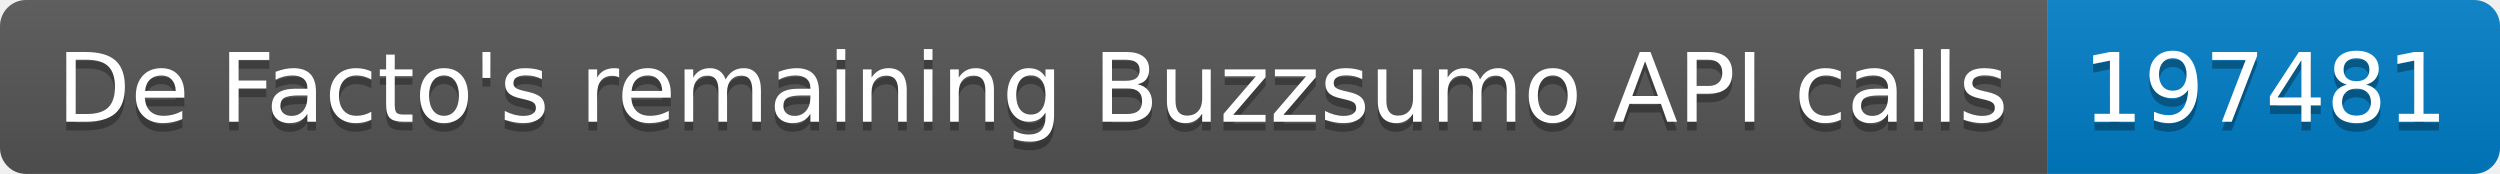
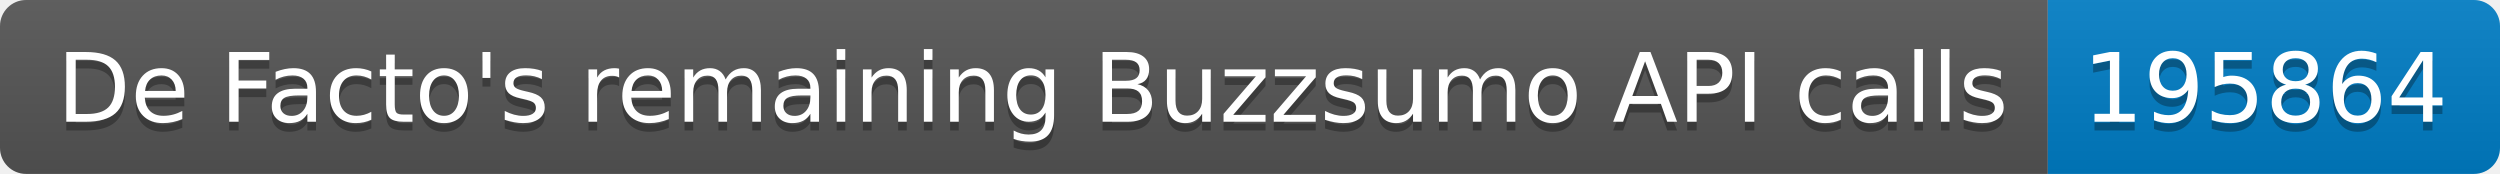
<svg xmlns="http://www.w3.org/2000/svg" width="287.5" height="20">
  <linearGradient id="smooth" x2="0" y2="100%">
    <stop offset="0" stop-color="#bbb" stop-opacity=".1" />
    <stop offset="1" stop-opacity=".1" />
  </linearGradient>
  <clipPath id="round">
    <rect width="287.5" height="20" rx="3" fill="#fff" />
  </clipPath>
  <g clip-path="url(#round)">
    <rect width="235.5" height="20" fill="#555" />
    <rect x="235.5" width="52.0" height="20" fill="#007ec6" />
    <rect width="287.5" height="20" fill="url(#smooth)" />
  </g>
  <g fill="#fff" text-anchor="middle" font-family="DejaVu Sans,Verdana,Geneva,sans-serif" font-size="110">
    <text x="1187.5" y="150" fill="#010101" fill-opacity=".3" transform="scale(0.1)" textLength="2255.0" lengthAdjust="spacing">De Facto's remaining Buzzsumo API calls</text>
    <text x="1187.5" y="140" transform="scale(0.1)" textLength="2255.0" lengthAdjust="spacing">De Facto's remaining Buzzsumo API calls</text>
-     <text x="2605.0" y="150" fill="#010101" fill-opacity=".3" transform="scale(0.1)" textLength="420.0" lengthAdjust="spacing">197481</text>
-     <text x="2605.0" y="140" transform="scale(0.1)" textLength="420.0" lengthAdjust="spacing">197481</text>
+     <text x="2605.0" y="150" fill="#010101" fill-opacity=".3" transform="scale(0.1)" textLength="420.0" lengthAdjust="spacing">195864</text>
+     <text x="2605.0" y="140" transform="scale(0.1)" textLength="420.0" lengthAdjust="spacing">195864</text>
  </g>
</svg>
